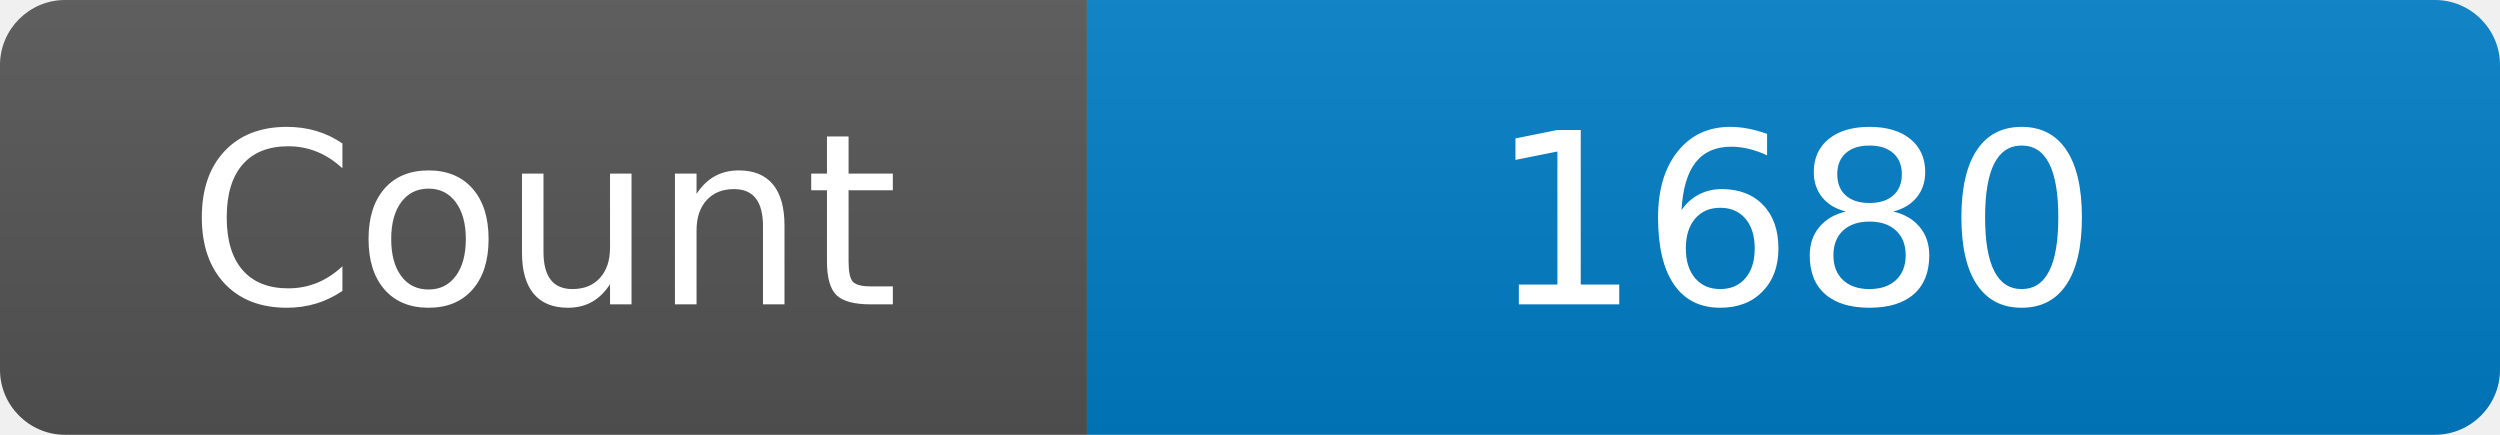
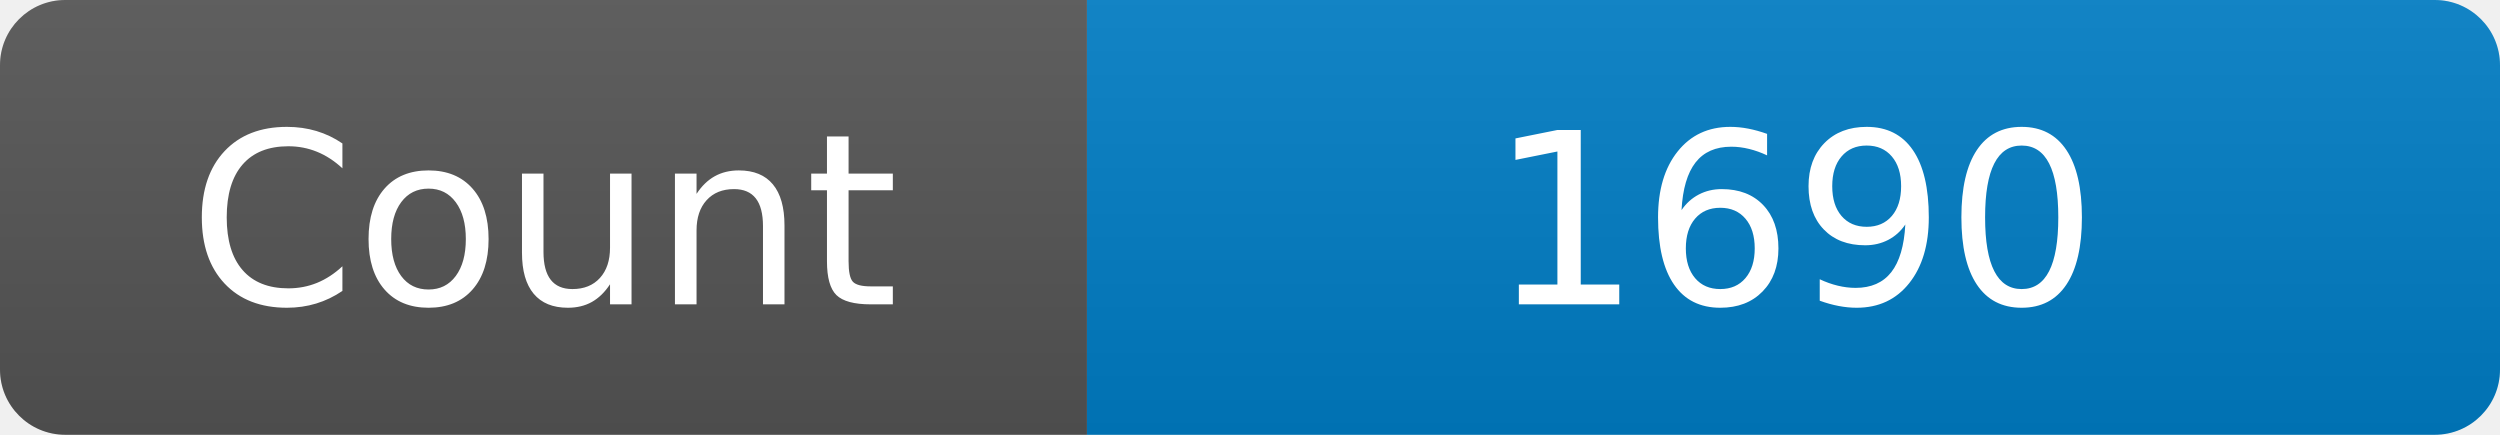
<svg xmlns="http://www.w3.org/2000/svg" width="115" height="20" role="img" aria-label="Maintained?: yes">
  <linearGradient id="s" x2="0" y2="100%">
    <stop offset="0" stop-color="#bbb" stop-opacity=".1" />
    <stop offset="1" stop-opacity=".1" />
  </linearGradient>
  <clipPath id="r">
    <rect width="115" height="20" rx="3" fill="#fff" />
  </clipPath>
  <g clip-path="url(#r)">
    <rect width="50" height="20" fill="#555" />
    <rect x="50" width="160" height="20" fill="#007ec6" />
    <rect width="115" height="20" fill="url(#s)" />
  </g>
  <g fill="#fff" text-anchor="middle" font-family="Verdana,Geneva,DejaVu Sans,sans-serif" font-size="110">
    <text x="250" y="140" transform="scale(.1)" fill="#fff">Count</text>
-     <text x="825" y="140" transform="scale(.1)" fill="#fff">1680</text>
+     <text x="825" y="140" transform="scale(.1)" fill="#fff">1690</text>
  </g>
</svg>
